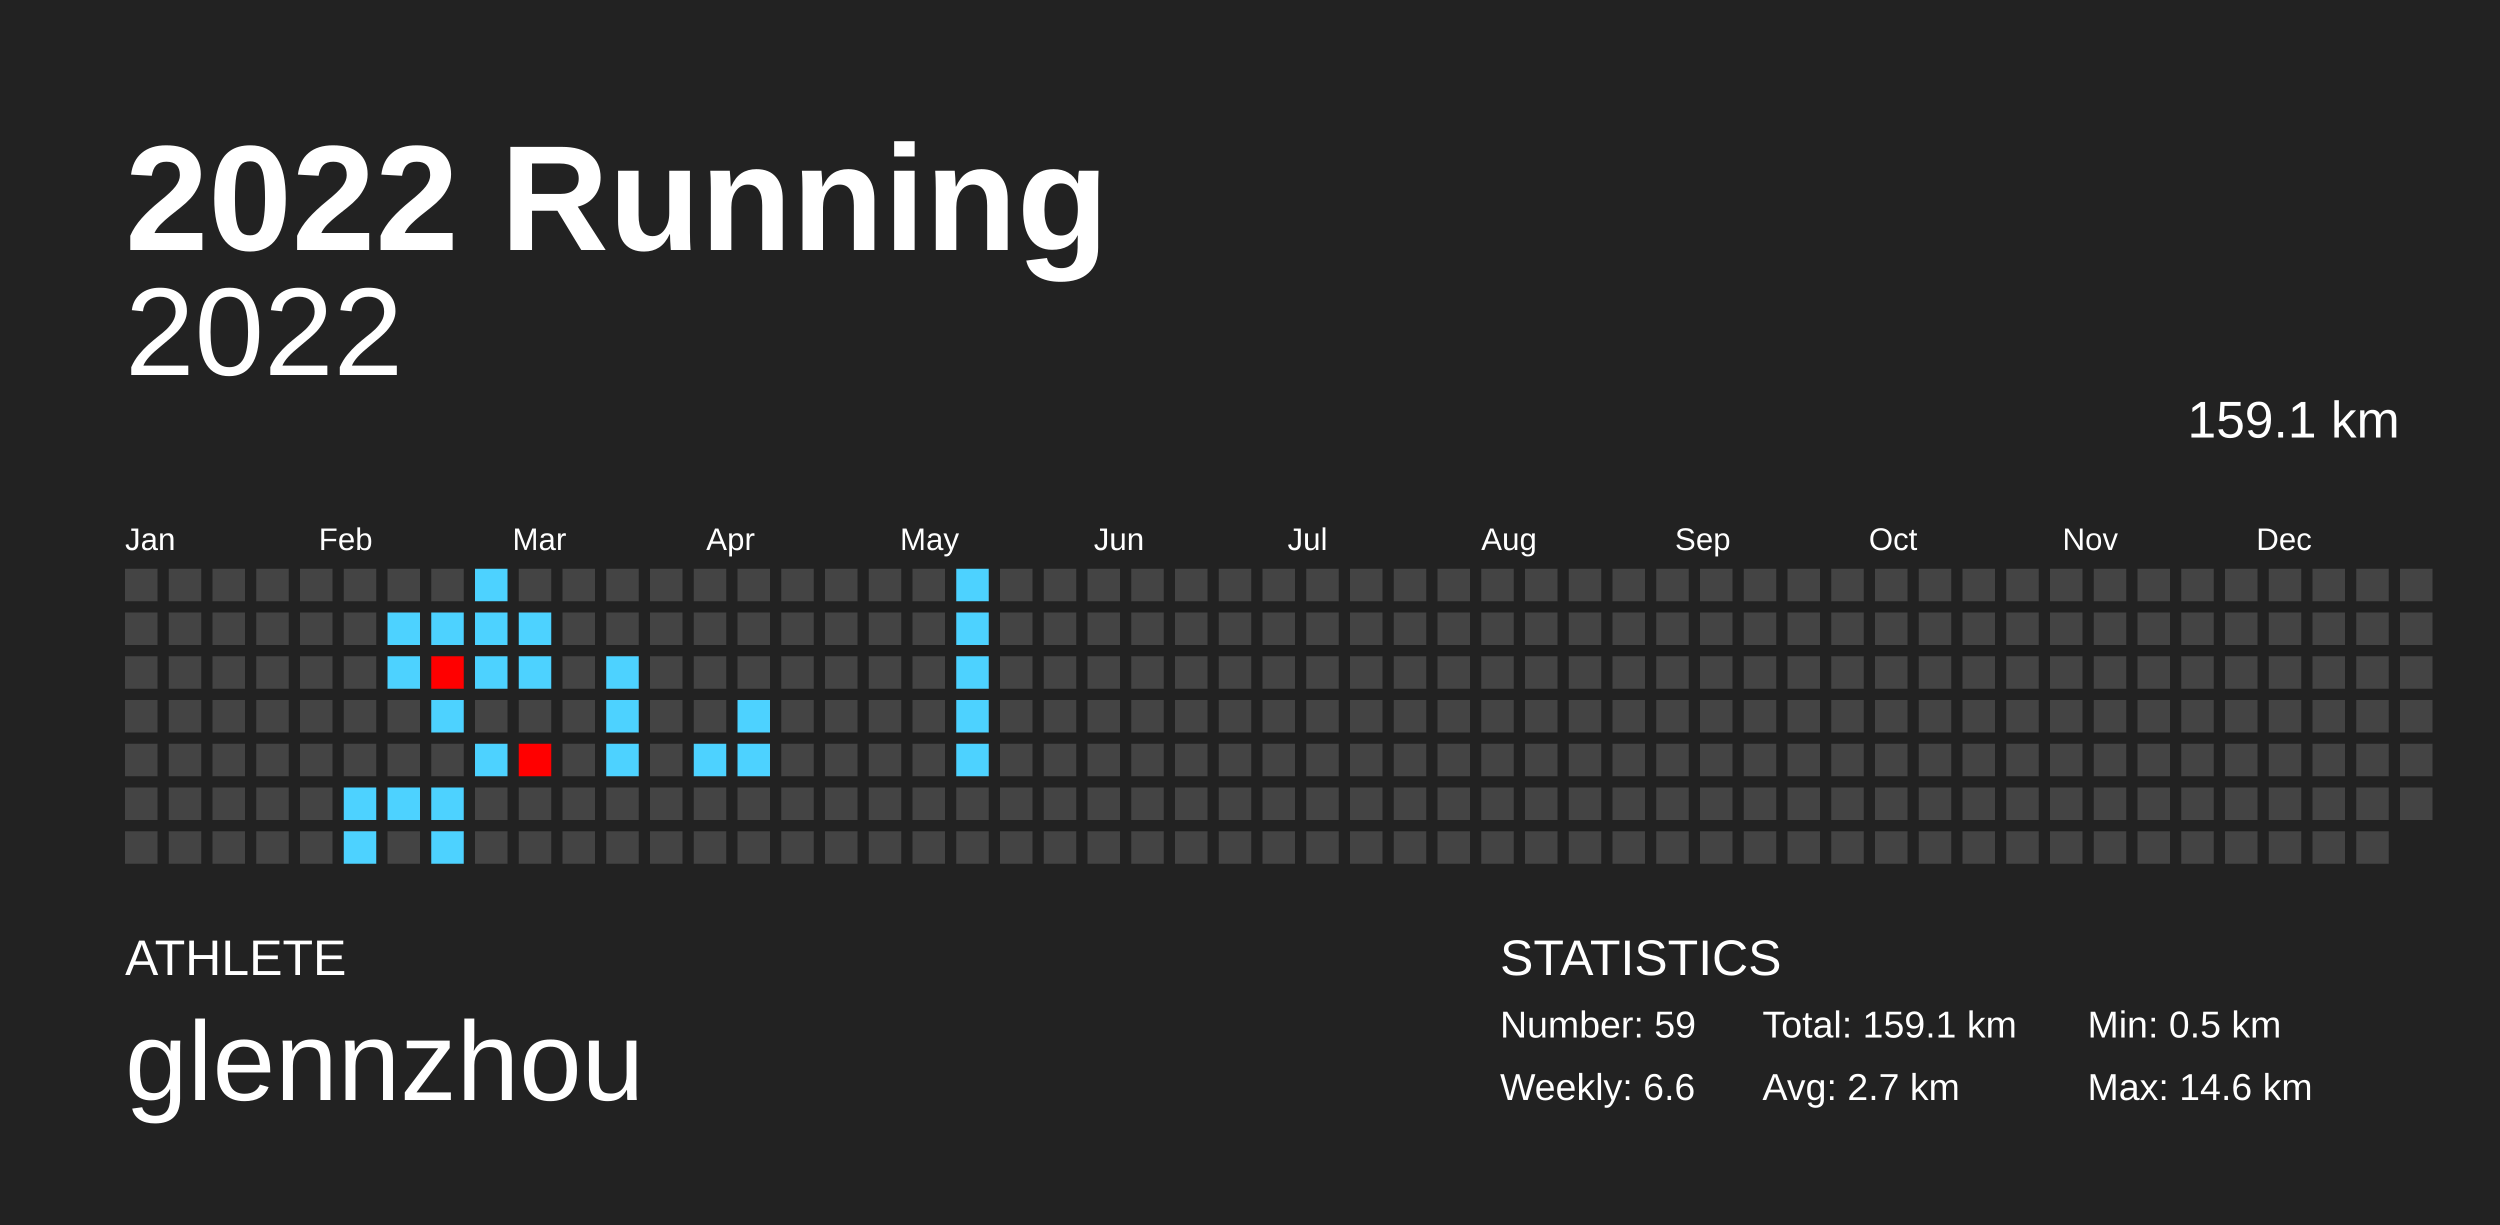
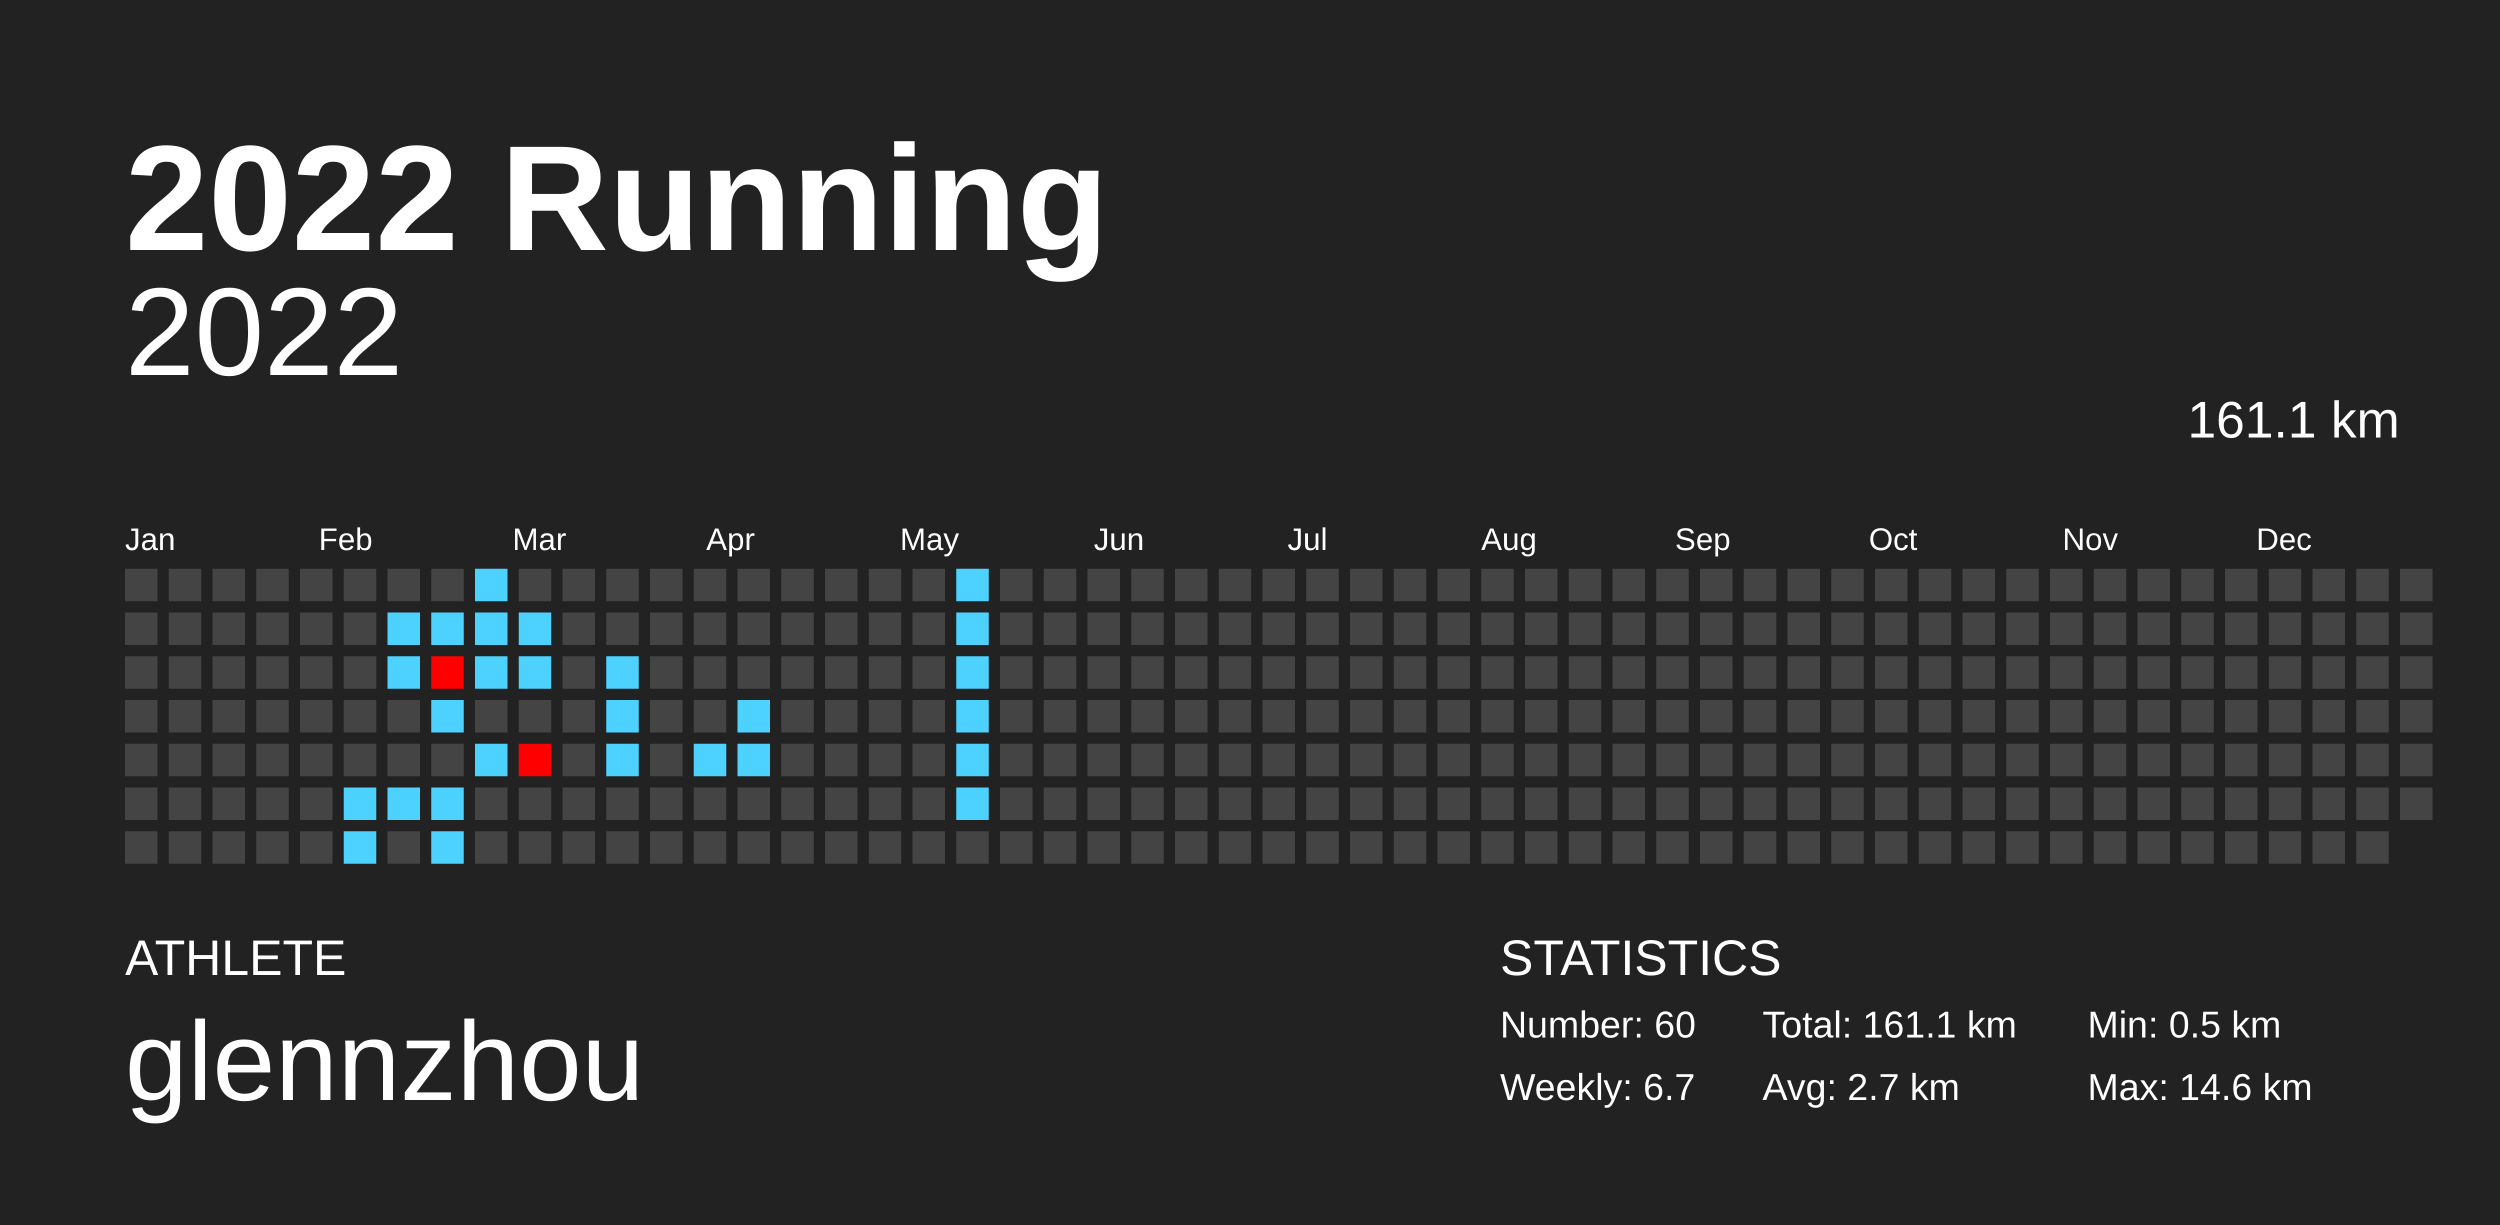
<svg xmlns="http://www.w3.org/2000/svg" baseProfile="full" height="98mm" version="1.1" viewBox="0,0,200,98" width="200mm">
  <defs />
  <rect fill="#222222" height="98" width="200" x="0" y="0" />
  <text fill="#FFFFFF" style="font-size:12px; font-family:Arial; font-weight:bold;" x="10" y="20">2022 Running</text>
  <text fill="#FFFFFF" style="font-size:4px; font-family:Arial" x="10" y="78">ATHLETE</text>
  <text fill="#FFFFFF" style="font-size:9px; font-family:Arial" x="10" y="88">glennzhou</text>
  <text fill="#FFFFFF" style="font-size:4px; font-family:Arial" x="120" y="78">STATISTICS</text>
-   <text fill="#FFFFFF" style="font-size:3px; font-family:Arial" x="120" y="83">Number: 59</text>
-   <text fill="#FFFFFF" style="font-size:3px; font-family:Arial" x="120" y="88">Weekly: 6.6</text>
-   <text fill="#FFFFFF" style="font-size:3px; font-family:Arial" x="141" y="83">Total: 159.1 km</text>
+   <text fill="#FFFFFF" style="font-size:3px; font-family:Arial" x="120" y="83">Number: 60</text>
+   <text fill="#FFFFFF" style="font-size:3px; font-family:Arial" x="120" y="88">Weekly: 6.7</text>
+   <text fill="#FFFFFF" style="font-size:3px; font-family:Arial" x="141" y="83">Total: 161.1 km</text>
  <text fill="#FFFFFF" style="font-size:3px; font-family:Arial" x="141" y="88">Avg: 2.7 km</text>
  <text fill="#FFFFFF" style="font-size:3px; font-family:Arial" x="167" y="83">Min: 0.5 km</text>
  <text fill="#FFFFFF" style="font-size:3px; font-family:Arial" x="167" y="88">Max: 14.6 km</text>
  <text alignment-baseline="hanging" fill="#FFFFFF" style="font-size:10.0px; font-family:Arial;" x="10" y="30">2022</text>
-   <text alignment-baseline="hanging" fill="#FFFFFF" style="font-size:4.125px; font-family:Arial;" x="175" y="35">159.1 km</text>
+   <text alignment-baseline="hanging" fill="#FFFFFF" style="font-size:4.125px; font-family:Arial;" x="175" y="35">161.1 km</text>
  <text fill="#FFFFFF" style="font-size:2.5px; font-family:Arial" x="10.0" y="44">Jan</text>
  <text fill="#FFFFFF" style="font-size:2.5px; font-family:Arial" x="25.5" y="44">Feb</text>
  <text fill="#FFFFFF" style="font-size:2.5px; font-family:Arial" x="41.0" y="44">Mar</text>
  <text fill="#FFFFFF" style="font-size:2.5px; font-family:Arial" x="56.5" y="44">Apr</text>
  <text fill="#FFFFFF" style="font-size:2.5px; font-family:Arial" x="72.0" y="44">May</text>
  <text fill="#FFFFFF" style="font-size:2.5px; font-family:Arial" x="87.5" y="44">Jun</text>
  <text fill="#FFFFFF" style="font-size:2.5px; font-family:Arial" x="103.0" y="44">Jul</text>
  <text fill="#FFFFFF" style="font-size:2.5px; font-family:Arial" x="118.5" y="44">Aug</text>
  <text fill="#FFFFFF" style="font-size:2.5px; font-family:Arial" x="134.0" y="44">Sep</text>
  <text fill="#FFFFFF" style="font-size:2.5px; font-family:Arial" x="149.5" y="44">Oct</text>
  <text fill="#FFFFFF" style="font-size:2.5px; font-family:Arial" x="165.0" y="44">Nov</text>
  <text fill="#FFFFFF" style="font-size:2.5px; font-family:Arial" x="180.5" y="44">Dec</text>
  <rect fill="#444444" height="2.6" width="2.6" x="10.0" y="45.5" />
  <rect fill="#444444" height="2.6" width="2.6" x="10.0" y="49.0" />
  <rect fill="#444444" height="2.6" width="2.6" x="10.0" y="52.5" />
  <rect fill="#444444" height="2.6" width="2.6" x="10.0" y="56.0" />
  <rect fill="#444444" height="2.6" width="2.6" x="10.0" y="59.5" />
  <rect fill="#444444" height="2.6" width="2.6" x="10.0" y="63.0" />
  <rect fill="#444444" height="2.6" width="2.6" x="10.0" y="66.5" />
  <rect fill="#444444" height="2.6" width="2.6" x="13.5" y="45.5" />
  <rect fill="#444444" height="2.6" width="2.6" x="13.5" y="49.0" />
  <rect fill="#444444" height="2.6" width="2.6" x="13.5" y="52.5" />
  <rect fill="#444444" height="2.6" width="2.6" x="13.5" y="56.0" />
  <rect fill="#444444" height="2.6" width="2.6" x="13.5" y="59.5" />
  <rect fill="#444444" height="2.6" width="2.6" x="13.5" y="63.0" />
  <rect fill="#444444" height="2.6" width="2.6" x="13.5" y="66.5" />
  <rect fill="#444444" height="2.6" width="2.6" x="17.0" y="45.5" />
  <rect fill="#444444" height="2.6" width="2.6" x="17.0" y="49.0" />
  <rect fill="#444444" height="2.6" width="2.6" x="17.0" y="52.5" />
  <rect fill="#444444" height="2.6" width="2.6" x="17.0" y="56.0" />
  <rect fill="#444444" height="2.6" width="2.6" x="17.0" y="59.5" />
  <rect fill="#444444" height="2.6" width="2.6" x="17.0" y="63.0" />
  <rect fill="#444444" height="2.6" width="2.6" x="17.0" y="66.5" />
  <rect fill="#444444" height="2.6" width="2.6" x="20.5" y="45.5" />
  <rect fill="#444444" height="2.6" width="2.6" x="20.5" y="49.0" />
  <rect fill="#444444" height="2.6" width="2.6" x="20.5" y="52.5" />
  <rect fill="#444444" height="2.6" width="2.6" x="20.5" y="56.0" />
  <rect fill="#444444" height="2.6" width="2.6" x="20.5" y="59.5" />
  <rect fill="#444444" height="2.6" width="2.6" x="20.5" y="63.0" />
  <rect fill="#444444" height="2.6" width="2.6" x="20.5" y="66.5" />
  <rect fill="#444444" height="2.6" width="2.6" x="24.0" y="45.5" />
  <rect fill="#444444" height="2.6" width="2.6" x="24.0" y="49.0" />
  <rect fill="#444444" height="2.6" width="2.6" x="24.0" y="52.5" />
  <rect fill="#444444" height="2.6" width="2.6" x="24.0" y="56.0" />
  <rect fill="#444444" height="2.6" width="2.6" x="24.0" y="59.5" />
  <rect fill="#444444" height="2.6" width="2.6" x="24.0" y="63.0" />
  <rect fill="#444444" height="2.6" width="2.6" x="24.0" y="66.5" />
  <rect fill="#444444" height="2.6" width="2.6" x="27.5" y="45.5" />
  <rect fill="#444444" height="2.6" width="2.6" x="27.5" y="49.0" />
  <rect fill="#444444" height="2.6" width="2.6" x="27.5" y="52.5" />
  <rect fill="#444444" height="2.6" width="2.6" x="27.5" y="56.0" />
  <rect fill="#444444" height="2.6" width="2.6" x="27.5" y="59.5" />
  <rect fill="#4dd2ff" height="2.6" width="2.6" x="27.5" y="63.0" />
  <rect fill="#4dd2ff" height="2.6" width="2.6" x="27.5" y="66.5" />
  <rect fill="#444444" height="2.6" width="2.6" x="31.0" y="45.5" />
  <rect fill="#4dd2ff" height="2.6" width="2.6" x="31.0" y="49.0" />
  <rect fill="#4dd2ff" height="2.6" width="2.6" x="31.0" y="52.5" />
  <rect fill="#444444" height="2.6" width="2.6" x="31.0" y="56.0" />
  <rect fill="#444444" height="2.6" width="2.6" x="31.0" y="59.5" />
  <rect fill="#4dd2ff" height="2.6" width="2.6" x="31.0" y="63.0" />
  <rect fill="#444444" height="2.6" width="2.6" x="31.0" y="66.5" />
  <rect fill="#444444" height="2.6" width="2.6" x="34.5" y="45.5" />
  <rect fill="#4dd2ff" height="2.6" width="2.6" x="34.5" y="49.0" />
  <rect fill="red" height="2.6" width="2.6" x="34.5" y="52.5" />
  <rect fill="#4dd2ff" height="2.6" width="2.6" x="34.5" y="56.0" />
  <rect fill="#444444" height="2.6" width="2.6" x="34.5" y="59.5" />
  <rect fill="#4dd2ff" height="2.6" width="2.6" x="34.5" y="63.0" />
  <rect fill="#4dd2ff" height="2.6" width="2.6" x="34.5" y="66.5" />
  <rect fill="#4dd2ff" height="2.6" width="2.6" x="38.0" y="45.5" />
  <rect fill="#4dd2ff" height="2.6" width="2.6" x="38.0" y="49.0" />
  <rect fill="#4dd2ff" height="2.6" width="2.6" x="38.0" y="52.5" />
  <rect fill="#444444" height="2.6" width="2.6" x="38.0" y="56.0" />
  <rect fill="#4dd2ff" height="2.6" width="2.6" x="38.0" y="59.5" />
  <rect fill="#444444" height="2.6" width="2.6" x="38.0" y="63.0" />
  <rect fill="#444444" height="2.6" width="2.6" x="38.0" y="66.5" />
  <rect fill="#444444" height="2.6" width="2.6" x="41.5" y="45.5" />
  <rect fill="#4dd2ff" height="2.6" width="2.6" x="41.5" y="49.0" />
  <rect fill="#4dd2ff" height="2.6" width="2.6" x="41.5" y="52.5" />
  <rect fill="#444444" height="2.6" width="2.6" x="41.5" y="56.0" />
  <rect fill="red" height="2.6" width="2.6" x="41.5" y="59.5" />
  <rect fill="#444444" height="2.6" width="2.6" x="41.5" y="63.0" />
  <rect fill="#444444" height="2.6" width="2.6" x="41.5" y="66.5" />
  <rect fill="#444444" height="2.6" width="2.6" x="45.0" y="45.5" />
  <rect fill="#444444" height="2.6" width="2.6" x="45.0" y="49.0" />
  <rect fill="#444444" height="2.6" width="2.6" x="45.0" y="52.5" />
  <rect fill="#444444" height="2.6" width="2.6" x="45.0" y="56.0" />
  <rect fill="#444444" height="2.6" width="2.6" x="45.0" y="59.5" />
  <rect fill="#444444" height="2.6" width="2.6" x="45.0" y="63.0" />
  <rect fill="#444444" height="2.6" width="2.6" x="45.0" y="66.5" />
  <rect fill="#444444" height="2.6" width="2.6" x="48.5" y="45.5" />
  <rect fill="#444444" height="2.6" width="2.6" x="48.5" y="49.0" />
  <rect fill="#4dd2ff" height="2.6" width="2.6" x="48.5" y="52.5" />
  <rect fill="#4dd2ff" height="2.6" width="2.6" x="48.5" y="56.0" />
  <rect fill="#4dd2ff" height="2.6" width="2.6" x="48.5" y="59.5" />
  <rect fill="#444444" height="2.6" width="2.6" x="48.5" y="63.0" />
  <rect fill="#444444" height="2.6" width="2.6" x="48.5" y="66.5" />
  <rect fill="#444444" height="2.6" width="2.6" x="52.0" y="45.5" />
  <rect fill="#444444" height="2.6" width="2.6" x="52.0" y="49.0" />
  <rect fill="#444444" height="2.6" width="2.6" x="52.0" y="52.5" />
  <rect fill="#444444" height="2.6" width="2.6" x="52.0" y="56.0" />
  <rect fill="#444444" height="2.6" width="2.6" x="52.0" y="59.5" />
  <rect fill="#444444" height="2.6" width="2.6" x="52.0" y="63.0" />
  <rect fill="#444444" height="2.6" width="2.6" x="52.0" y="66.5" />
  <rect fill="#444444" height="2.6" width="2.6" x="55.5" y="45.5" />
  <rect fill="#444444" height="2.6" width="2.6" x="55.5" y="49.0" />
  <rect fill="#444444" height="2.6" width="2.6" x="55.5" y="52.5" />
  <rect fill="#444444" height="2.6" width="2.6" x="55.5" y="56.0" />
  <rect fill="#4dd2ff" height="2.6" width="2.6" x="55.5" y="59.5" />
  <rect fill="#444444" height="2.6" width="2.6" x="55.5" y="63.0" />
  <rect fill="#444444" height="2.6" width="2.6" x="55.5" y="66.5" />
  <rect fill="#444444" height="2.6" width="2.6" x="59.0" y="45.5" />
  <rect fill="#444444" height="2.6" width="2.6" x="59.0" y="49.0" />
  <rect fill="#444444" height="2.6" width="2.6" x="59.0" y="52.5" />
  <rect fill="#4dd2ff" height="2.6" width="2.6" x="59.0" y="56.0" />
  <rect fill="#4dd2ff" height="2.6" width="2.6" x="59.0" y="59.5" />
  <rect fill="#444444" height="2.6" width="2.6" x="59.0" y="63.0" />
  <rect fill="#444444" height="2.6" width="2.6" x="59.0" y="66.5" />
  <rect fill="#444444" height="2.6" width="2.6" x="62.5" y="45.5" />
  <rect fill="#444444" height="2.6" width="2.6" x="62.5" y="49.0" />
  <rect fill="#444444" height="2.6" width="2.6" x="62.5" y="52.5" />
  <rect fill="#444444" height="2.6" width="2.6" x="62.5" y="56.0" />
  <rect fill="#444444" height="2.6" width="2.6" x="62.5" y="59.5" />
  <rect fill="#444444" height="2.6" width="2.6" x="62.5" y="63.0" />
  <rect fill="#444444" height="2.6" width="2.6" x="62.5" y="66.5" />
  <rect fill="#444444" height="2.6" width="2.6" x="66.0" y="45.5" />
  <rect fill="#444444" height="2.6" width="2.6" x="66.0" y="49.0" />
  <rect fill="#444444" height="2.6" width="2.6" x="66.0" y="52.5" />
  <rect fill="#444444" height="2.6" width="2.6" x="66.0" y="56.0" />
  <rect fill="#444444" height="2.6" width="2.6" x="66.0" y="59.5" />
  <rect fill="#444444" height="2.6" width="2.6" x="66.0" y="63.0" />
  <rect fill="#444444" height="2.6" width="2.6" x="66.0" y="66.5" />
  <rect fill="#444444" height="2.6" width="2.6" x="69.5" y="45.5" />
  <rect fill="#444444" height="2.6" width="2.6" x="69.5" y="49.0" />
  <rect fill="#444444" height="2.6" width="2.6" x="69.5" y="52.5" />
  <rect fill="#444444" height="2.6" width="2.6" x="69.5" y="56.0" />
  <rect fill="#444444" height="2.6" width="2.6" x="69.5" y="59.5" />
  <rect fill="#444444" height="2.6" width="2.6" x="69.5" y="63.0" />
  <rect fill="#444444" height="2.6" width="2.6" x="69.5" y="66.5" />
  <rect fill="#444444" height="2.6" width="2.6" x="73.0" y="45.5" />
  <rect fill="#444444" height="2.6" width="2.6" x="73.0" y="49.0" />
  <rect fill="#444444" height="2.6" width="2.6" x="73.0" y="52.5" />
  <rect fill="#444444" height="2.6" width="2.6" x="73.0" y="56.0" />
  <rect fill="#444444" height="2.6" width="2.6" x="73.0" y="59.5" />
  <rect fill="#444444" height="2.6" width="2.6" x="73.0" y="63.0" />
  <rect fill="#444444" height="2.6" width="2.6" x="73.0" y="66.5" />
  <rect fill="#4dd2ff" height="2.6" width="2.6" x="76.5" y="45.5" />
  <rect fill="#4dd2ff" height="2.6" width="2.6" x="76.5" y="49.0" />
  <rect fill="#4dd2ff" height="2.6" width="2.6" x="76.5" y="52.5" />
  <rect fill="#4dd2ff" height="2.6" width="2.6" x="76.5" y="56.0" />
  <rect fill="#4dd2ff" height="2.6" width="2.6" x="76.5" y="59.5" />
-   <rect fill="#444444" height="2.6" width="2.6" x="76.5" y="63.0" />
+   <rect fill="#4dd2ff" height="2.6" width="2.6" x="76.5" y="63.0" />
  <rect fill="#444444" height="2.6" width="2.6" x="76.5" y="66.5" />
  <rect fill="#444444" height="2.6" width="2.6" x="80.0" y="45.5" />
  <rect fill="#444444" height="2.6" width="2.6" x="80.0" y="49.0" />
  <rect fill="#444444" height="2.6" width="2.6" x="80.0" y="52.5" />
  <rect fill="#444444" height="2.6" width="2.6" x="80.0" y="56.0" />
  <rect fill="#444444" height="2.6" width="2.6" x="80.0" y="59.5" />
  <rect fill="#444444" height="2.6" width="2.6" x="80.0" y="63.0" />
  <rect fill="#444444" height="2.6" width="2.6" x="80.0" y="66.5" />
  <rect fill="#444444" height="2.6" width="2.6" x="83.5" y="45.5" />
  <rect fill="#444444" height="2.6" width="2.6" x="83.5" y="49.0" />
  <rect fill="#444444" height="2.6" width="2.6" x="83.5" y="52.5" />
  <rect fill="#444444" height="2.6" width="2.6" x="83.5" y="56.0" />
  <rect fill="#444444" height="2.6" width="2.6" x="83.5" y="59.5" />
  <rect fill="#444444" height="2.6" width="2.6" x="83.5" y="63.0" />
  <rect fill="#444444" height="2.6" width="2.6" x="83.5" y="66.5" />
  <rect fill="#444444" height="2.6" width="2.6" x="87.0" y="45.5" />
  <rect fill="#444444" height="2.6" width="2.6" x="87.0" y="49.0" />
  <rect fill="#444444" height="2.6" width="2.6" x="87.0" y="52.5" />
  <rect fill="#444444" height="2.6" width="2.6" x="87.0" y="56.0" />
  <rect fill="#444444" height="2.6" width="2.6" x="87.0" y="59.5" />
  <rect fill="#444444" height="2.6" width="2.6" x="87.0" y="63.0" />
  <rect fill="#444444" height="2.6" width="2.6" x="87.0" y="66.5" />
  <rect fill="#444444" height="2.6" width="2.6" x="90.5" y="45.5" />
  <rect fill="#444444" height="2.6" width="2.6" x="90.5" y="49.0" />
  <rect fill="#444444" height="2.6" width="2.6" x="90.5" y="52.5" />
  <rect fill="#444444" height="2.6" width="2.6" x="90.5" y="56.0" />
  <rect fill="#444444" height="2.6" width="2.6" x="90.5" y="59.5" />
  <rect fill="#444444" height="2.6" width="2.6" x="90.5" y="63.0" />
  <rect fill="#444444" height="2.6" width="2.6" x="90.5" y="66.5" />
  <rect fill="#444444" height="2.6" width="2.6" x="94.0" y="45.5" />
  <rect fill="#444444" height="2.6" width="2.6" x="94.0" y="49.0" />
  <rect fill="#444444" height="2.6" width="2.6" x="94.0" y="52.5" />
  <rect fill="#444444" height="2.6" width="2.6" x="94.0" y="56.0" />
  <rect fill="#444444" height="2.6" width="2.6" x="94.0" y="59.5" />
  <rect fill="#444444" height="2.6" width="2.6" x="94.0" y="63.0" />
  <rect fill="#444444" height="2.6" width="2.6" x="94.0" y="66.5" />
  <rect fill="#444444" height="2.6" width="2.6" x="97.5" y="45.5" />
  <rect fill="#444444" height="2.6" width="2.6" x="97.5" y="49.0" />
  <rect fill="#444444" height="2.6" width="2.6" x="97.5" y="52.5" />
  <rect fill="#444444" height="2.6" width="2.6" x="97.5" y="56.0" />
  <rect fill="#444444" height="2.6" width="2.6" x="97.5" y="59.5" />
  <rect fill="#444444" height="2.6" width="2.6" x="97.5" y="63.0" />
  <rect fill="#444444" height="2.6" width="2.6" x="97.5" y="66.5" />
  <rect fill="#444444" height="2.6" width="2.6" x="101.0" y="45.5" />
  <rect fill="#444444" height="2.6" width="2.6" x="101.0" y="49.0" />
  <rect fill="#444444" height="2.6" width="2.6" x="101.0" y="52.5" />
  <rect fill="#444444" height="2.6" width="2.6" x="101.0" y="56.0" />
  <rect fill="#444444" height="2.6" width="2.6" x="101.0" y="59.5" />
  <rect fill="#444444" height="2.6" width="2.6" x="101.0" y="63.0" />
  <rect fill="#444444" height="2.6" width="2.6" x="101.0" y="66.5" />
  <rect fill="#444444" height="2.6" width="2.6" x="104.5" y="45.5" />
  <rect fill="#444444" height="2.6" width="2.6" x="104.5" y="49.0" />
  <rect fill="#444444" height="2.6" width="2.6" x="104.5" y="52.5" />
  <rect fill="#444444" height="2.6" width="2.6" x="104.5" y="56.0" />
  <rect fill="#444444" height="2.6" width="2.6" x="104.5" y="59.5" />
  <rect fill="#444444" height="2.6" width="2.6" x="104.5" y="63.0" />
  <rect fill="#444444" height="2.6" width="2.6" x="104.5" y="66.5" />
  <rect fill="#444444" height="2.6" width="2.6" x="108.0" y="45.5" />
  <rect fill="#444444" height="2.6" width="2.6" x="108.0" y="49.0" />
  <rect fill="#444444" height="2.6" width="2.6" x="108.0" y="52.5" />
  <rect fill="#444444" height="2.6" width="2.6" x="108.0" y="56.0" />
  <rect fill="#444444" height="2.6" width="2.6" x="108.0" y="59.5" />
  <rect fill="#444444" height="2.6" width="2.6" x="108.0" y="63.0" />
  <rect fill="#444444" height="2.6" width="2.6" x="108.0" y="66.5" />
  <rect fill="#444444" height="2.6" width="2.6" x="111.5" y="45.5" />
  <rect fill="#444444" height="2.6" width="2.6" x="111.5" y="49.0" />
  <rect fill="#444444" height="2.6" width="2.6" x="111.5" y="52.5" />
  <rect fill="#444444" height="2.6" width="2.6" x="111.5" y="56.0" />
  <rect fill="#444444" height="2.6" width="2.6" x="111.5" y="59.5" />
  <rect fill="#444444" height="2.6" width="2.6" x="111.5" y="63.0" />
  <rect fill="#444444" height="2.6" width="2.6" x="111.5" y="66.5" />
  <rect fill="#444444" height="2.6" width="2.6" x="115.0" y="45.5" />
  <rect fill="#444444" height="2.6" width="2.6" x="115.0" y="49.0" />
  <rect fill="#444444" height="2.6" width="2.6" x="115.0" y="52.5" />
  <rect fill="#444444" height="2.6" width="2.6" x="115.0" y="56.0" />
  <rect fill="#444444" height="2.6" width="2.6" x="115.0" y="59.5" />
  <rect fill="#444444" height="2.6" width="2.6" x="115.0" y="63.0" />
  <rect fill="#444444" height="2.6" width="2.6" x="115.0" y="66.5" />
  <rect fill="#444444" height="2.6" width="2.6" x="118.5" y="45.5" />
  <rect fill="#444444" height="2.6" width="2.6" x="118.5" y="49.0" />
  <rect fill="#444444" height="2.6" width="2.6" x="118.5" y="52.5" />
  <rect fill="#444444" height="2.6" width="2.6" x="118.5" y="56.0" />
  <rect fill="#444444" height="2.6" width="2.6" x="118.5" y="59.5" />
  <rect fill="#444444" height="2.6" width="2.6" x="118.5" y="63.0" />
  <rect fill="#444444" height="2.6" width="2.6" x="118.5" y="66.5" />
  <rect fill="#444444" height="2.6" width="2.6" x="122.0" y="45.5" />
  <rect fill="#444444" height="2.6" width="2.6" x="122.0" y="49.0" />
  <rect fill="#444444" height="2.6" width="2.6" x="122.0" y="52.5" />
  <rect fill="#444444" height="2.6" width="2.6" x="122.0" y="56.0" />
  <rect fill="#444444" height="2.6" width="2.6" x="122.0" y="59.5" />
  <rect fill="#444444" height="2.6" width="2.6" x="122.0" y="63.0" />
  <rect fill="#444444" height="2.6" width="2.6" x="122.0" y="66.5" />
  <rect fill="#444444" height="2.6" width="2.6" x="125.5" y="45.5" />
  <rect fill="#444444" height="2.6" width="2.6" x="125.5" y="49.0" />
  <rect fill="#444444" height="2.6" width="2.6" x="125.5" y="52.5" />
  <rect fill="#444444" height="2.6" width="2.6" x="125.5" y="56.0" />
  <rect fill="#444444" height="2.6" width="2.6" x="125.5" y="59.5" />
  <rect fill="#444444" height="2.6" width="2.6" x="125.5" y="63.0" />
  <rect fill="#444444" height="2.6" width="2.6" x="125.5" y="66.5" />
  <rect fill="#444444" height="2.6" width="2.6" x="129.0" y="45.5" />
  <rect fill="#444444" height="2.6" width="2.6" x="129.0" y="49.0" />
  <rect fill="#444444" height="2.6" width="2.6" x="129.0" y="52.5" />
  <rect fill="#444444" height="2.6" width="2.6" x="129.0" y="56.0" />
  <rect fill="#444444" height="2.6" width="2.6" x="129.0" y="59.5" />
  <rect fill="#444444" height="2.6" width="2.6" x="129.0" y="63.0" />
  <rect fill="#444444" height="2.6" width="2.6" x="129.0" y="66.5" />
  <rect fill="#444444" height="2.6" width="2.6" x="132.5" y="45.5" />
  <rect fill="#444444" height="2.6" width="2.6" x="132.5" y="49.0" />
  <rect fill="#444444" height="2.6" width="2.6" x="132.5" y="52.5" />
  <rect fill="#444444" height="2.6" width="2.6" x="132.5" y="56.0" />
  <rect fill="#444444" height="2.6" width="2.6" x="132.5" y="59.5" />
  <rect fill="#444444" height="2.6" width="2.6" x="132.5" y="63.0" />
  <rect fill="#444444" height="2.6" width="2.6" x="132.5" y="66.5" />
  <rect fill="#444444" height="2.6" width="2.6" x="136.0" y="45.5" />
  <rect fill="#444444" height="2.6" width="2.6" x="136.0" y="49.0" />
  <rect fill="#444444" height="2.6" width="2.6" x="136.0" y="52.5" />
  <rect fill="#444444" height="2.6" width="2.6" x="136.0" y="56.0" />
  <rect fill="#444444" height="2.6" width="2.6" x="136.0" y="59.5" />
  <rect fill="#444444" height="2.6" width="2.6" x="136.0" y="63.0" />
  <rect fill="#444444" height="2.6" width="2.6" x="136.0" y="66.5" />
  <rect fill="#444444" height="2.6" width="2.6" x="139.5" y="45.5" />
  <rect fill="#444444" height="2.6" width="2.6" x="139.5" y="49.0" />
  <rect fill="#444444" height="2.6" width="2.6" x="139.5" y="52.5" />
  <rect fill="#444444" height="2.6" width="2.6" x="139.5" y="56.0" />
  <rect fill="#444444" height="2.6" width="2.6" x="139.5" y="59.5" />
  <rect fill="#444444" height="2.6" width="2.6" x="139.5" y="63.0" />
  <rect fill="#444444" height="2.6" width="2.6" x="139.5" y="66.5" />
  <rect fill="#444444" height="2.6" width="2.6" x="143.0" y="45.5" />
  <rect fill="#444444" height="2.6" width="2.6" x="143.0" y="49.0" />
  <rect fill="#444444" height="2.6" width="2.6" x="143.0" y="52.5" />
  <rect fill="#444444" height="2.6" width="2.6" x="143.0" y="56.0" />
  <rect fill="#444444" height="2.6" width="2.6" x="143.0" y="59.5" />
  <rect fill="#444444" height="2.6" width="2.6" x="143.0" y="63.0" />
  <rect fill="#444444" height="2.6" width="2.6" x="143.0" y="66.5" />
  <rect fill="#444444" height="2.6" width="2.6" x="146.5" y="45.5" />
  <rect fill="#444444" height="2.6" width="2.6" x="146.5" y="49.0" />
  <rect fill="#444444" height="2.6" width="2.6" x="146.5" y="52.5" />
  <rect fill="#444444" height="2.6" width="2.6" x="146.5" y="56.0" />
  <rect fill="#444444" height="2.6" width="2.6" x="146.5" y="59.5" />
  <rect fill="#444444" height="2.6" width="2.6" x="146.5" y="63.0" />
  <rect fill="#444444" height="2.6" width="2.6" x="146.5" y="66.5" />
  <rect fill="#444444" height="2.6" width="2.6" x="150.0" y="45.5" />
  <rect fill="#444444" height="2.6" width="2.6" x="150.0" y="49.0" />
  <rect fill="#444444" height="2.6" width="2.6" x="150.0" y="52.5" />
  <rect fill="#444444" height="2.6" width="2.6" x="150.0" y="56.0" />
  <rect fill="#444444" height="2.6" width="2.6" x="150.0" y="59.5" />
  <rect fill="#444444" height="2.6" width="2.6" x="150.0" y="63.0" />
  <rect fill="#444444" height="2.6" width="2.6" x="150.0" y="66.5" />
  <rect fill="#444444" height="2.6" width="2.6" x="153.5" y="45.5" />
  <rect fill="#444444" height="2.6" width="2.6" x="153.5" y="49.0" />
  <rect fill="#444444" height="2.6" width="2.6" x="153.5" y="52.5" />
  <rect fill="#444444" height="2.6" width="2.6" x="153.5" y="56.0" />
  <rect fill="#444444" height="2.6" width="2.6" x="153.5" y="59.5" />
  <rect fill="#444444" height="2.6" width="2.6" x="153.5" y="63.0" />
  <rect fill="#444444" height="2.6" width="2.6" x="153.5" y="66.5" />
  <rect fill="#444444" height="2.6" width="2.6" x="157.0" y="45.5" />
  <rect fill="#444444" height="2.6" width="2.6" x="157.0" y="49.0" />
  <rect fill="#444444" height="2.6" width="2.6" x="157.0" y="52.5" />
  <rect fill="#444444" height="2.6" width="2.6" x="157.0" y="56.0" />
  <rect fill="#444444" height="2.6" width="2.6" x="157.0" y="59.5" />
  <rect fill="#444444" height="2.6" width="2.6" x="157.0" y="63.0" />
  <rect fill="#444444" height="2.6" width="2.6" x="157.0" y="66.5" />
  <rect fill="#444444" height="2.6" width="2.6" x="160.5" y="45.5" />
  <rect fill="#444444" height="2.6" width="2.6" x="160.5" y="49.0" />
  <rect fill="#444444" height="2.6" width="2.6" x="160.5" y="52.5" />
  <rect fill="#444444" height="2.6" width="2.6" x="160.5" y="56.0" />
  <rect fill="#444444" height="2.6" width="2.6" x="160.5" y="59.5" />
  <rect fill="#444444" height="2.6" width="2.6" x="160.5" y="63.0" />
  <rect fill="#444444" height="2.6" width="2.6" x="160.5" y="66.5" />
  <rect fill="#444444" height="2.6" width="2.6" x="164.0" y="45.5" />
  <rect fill="#444444" height="2.6" width="2.6" x="164.0" y="49.0" />
  <rect fill="#444444" height="2.6" width="2.6" x="164.0" y="52.5" />
  <rect fill="#444444" height="2.6" width="2.6" x="164.0" y="56.0" />
  <rect fill="#444444" height="2.6" width="2.6" x="164.0" y="59.5" />
  <rect fill="#444444" height="2.6" width="2.6" x="164.0" y="63.0" />
  <rect fill="#444444" height="2.6" width="2.6" x="164.0" y="66.5" />
  <rect fill="#444444" height="2.6" width="2.6" x="167.5" y="45.5" />
  <rect fill="#444444" height="2.6" width="2.6" x="167.5" y="49.0" />
  <rect fill="#444444" height="2.6" width="2.6" x="167.5" y="52.5" />
  <rect fill="#444444" height="2.6" width="2.6" x="167.5" y="56.0" />
  <rect fill="#444444" height="2.6" width="2.6" x="167.5" y="59.5" />
  <rect fill="#444444" height="2.6" width="2.6" x="167.5" y="63.0" />
  <rect fill="#444444" height="2.6" width="2.6" x="167.5" y="66.5" />
  <rect fill="#444444" height="2.6" width="2.6" x="171.0" y="45.5" />
  <rect fill="#444444" height="2.6" width="2.6" x="171.0" y="49.0" />
  <rect fill="#444444" height="2.6" width="2.6" x="171.0" y="52.5" />
  <rect fill="#444444" height="2.6" width="2.6" x="171.0" y="56.0" />
  <rect fill="#444444" height="2.6" width="2.6" x="171.0" y="59.5" />
  <rect fill="#444444" height="2.6" width="2.6" x="171.0" y="63.0" />
  <rect fill="#444444" height="2.6" width="2.6" x="171.0" y="66.5" />
  <rect fill="#444444" height="2.6" width="2.6" x="174.5" y="45.5" />
  <rect fill="#444444" height="2.6" width="2.6" x="174.5" y="49.0" />
  <rect fill="#444444" height="2.6" width="2.6" x="174.5" y="52.5" />
  <rect fill="#444444" height="2.6" width="2.6" x="174.5" y="56.0" />
  <rect fill="#444444" height="2.6" width="2.6" x="174.5" y="59.5" />
  <rect fill="#444444" height="2.6" width="2.6" x="174.5" y="63.0" />
  <rect fill="#444444" height="2.6" width="2.6" x="174.5" y="66.5" />
  <rect fill="#444444" height="2.6" width="2.6" x="178.0" y="45.5" />
  <rect fill="#444444" height="2.6" width="2.6" x="178.0" y="49.0" />
  <rect fill="#444444" height="2.6" width="2.6" x="178.0" y="52.5" />
  <rect fill="#444444" height="2.6" width="2.6" x="178.0" y="56.0" />
  <rect fill="#444444" height="2.6" width="2.6" x="178.0" y="59.5" />
  <rect fill="#444444" height="2.6" width="2.6" x="178.0" y="63.0" />
  <rect fill="#444444" height="2.6" width="2.6" x="178.0" y="66.5" />
  <rect fill="#444444" height="2.6" width="2.6" x="181.5" y="45.5" />
  <rect fill="#444444" height="2.6" width="2.6" x="181.5" y="49.0" />
  <rect fill="#444444" height="2.6" width="2.6" x="181.5" y="52.5" />
  <rect fill="#444444" height="2.6" width="2.6" x="181.5" y="56.0" />
  <rect fill="#444444" height="2.6" width="2.6" x="181.5" y="59.5" />
  <rect fill="#444444" height="2.6" width="2.6" x="181.5" y="63.0" />
  <rect fill="#444444" height="2.6" width="2.6" x="181.5" y="66.5" />
  <rect fill="#444444" height="2.6" width="2.6" x="185.0" y="45.5" />
  <rect fill="#444444" height="2.6" width="2.6" x="185.0" y="49.0" />
  <rect fill="#444444" height="2.6" width="2.6" x="185.0" y="52.5" />
  <rect fill="#444444" height="2.6" width="2.6" x="185.0" y="56.0" />
  <rect fill="#444444" height="2.6" width="2.6" x="185.0" y="59.5" />
  <rect fill="#444444" height="2.6" width="2.6" x="185.0" y="63.0" />
  <rect fill="#444444" height="2.6" width="2.6" x="185.0" y="66.5" />
  <rect fill="#444444" height="2.6" width="2.6" x="188.5" y="45.5" />
  <rect fill="#444444" height="2.6" width="2.6" x="188.5" y="49.0" />
  <rect fill="#444444" height="2.6" width="2.6" x="188.5" y="52.5" />
  <rect fill="#444444" height="2.6" width="2.6" x="188.5" y="56.0" />
  <rect fill="#444444" height="2.6" width="2.6" x="188.5" y="59.5" />
  <rect fill="#444444" height="2.6" width="2.6" x="188.5" y="63.0" />
  <rect fill="#444444" height="2.6" width="2.6" x="188.5" y="66.5" />
  <rect fill="#444444" height="2.6" width="2.6" x="192.0" y="45.5" />
  <rect fill="#444444" height="2.6" width="2.6" x="192.0" y="49.0" />
  <rect fill="#444444" height="2.6" width="2.6" x="192.0" y="52.5" />
  <rect fill="#444444" height="2.6" width="2.6" x="192.0" y="56.0" />
  <rect fill="#444444" height="2.6" width="2.6" x="192.0" y="59.5" />
  <rect fill="#444444" height="2.6" width="2.6" x="192.0" y="63.0" />
</svg>
